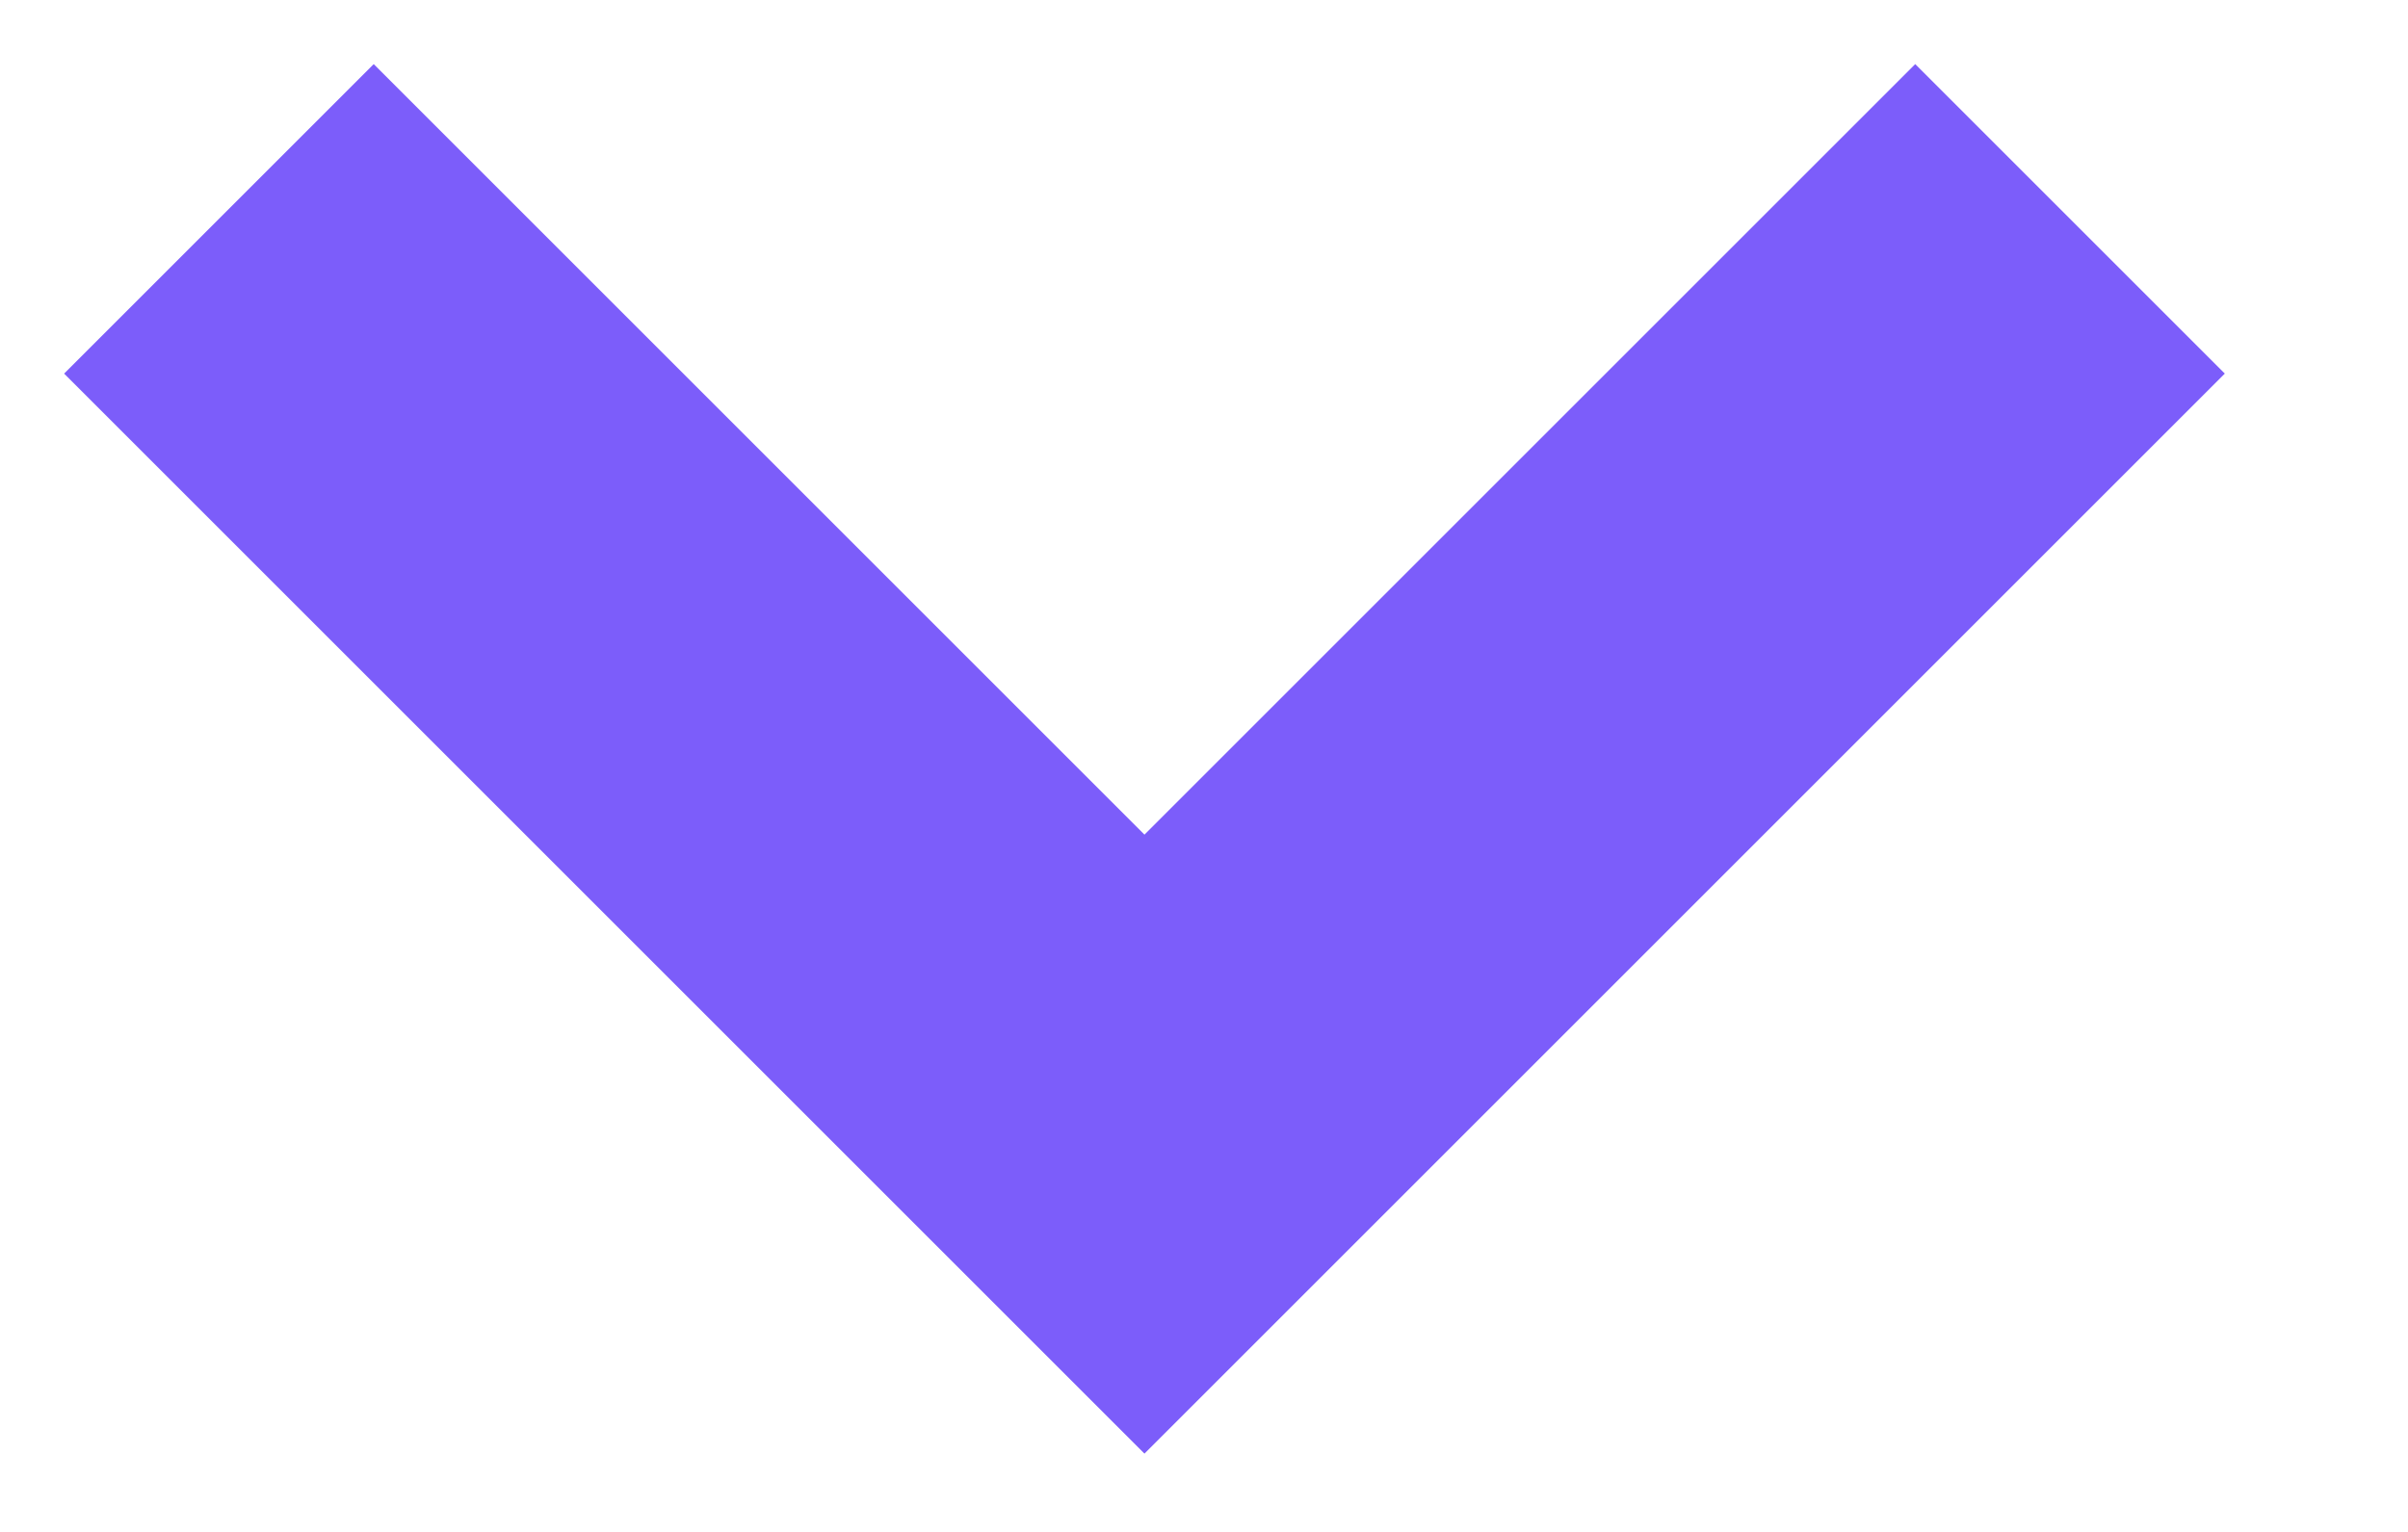
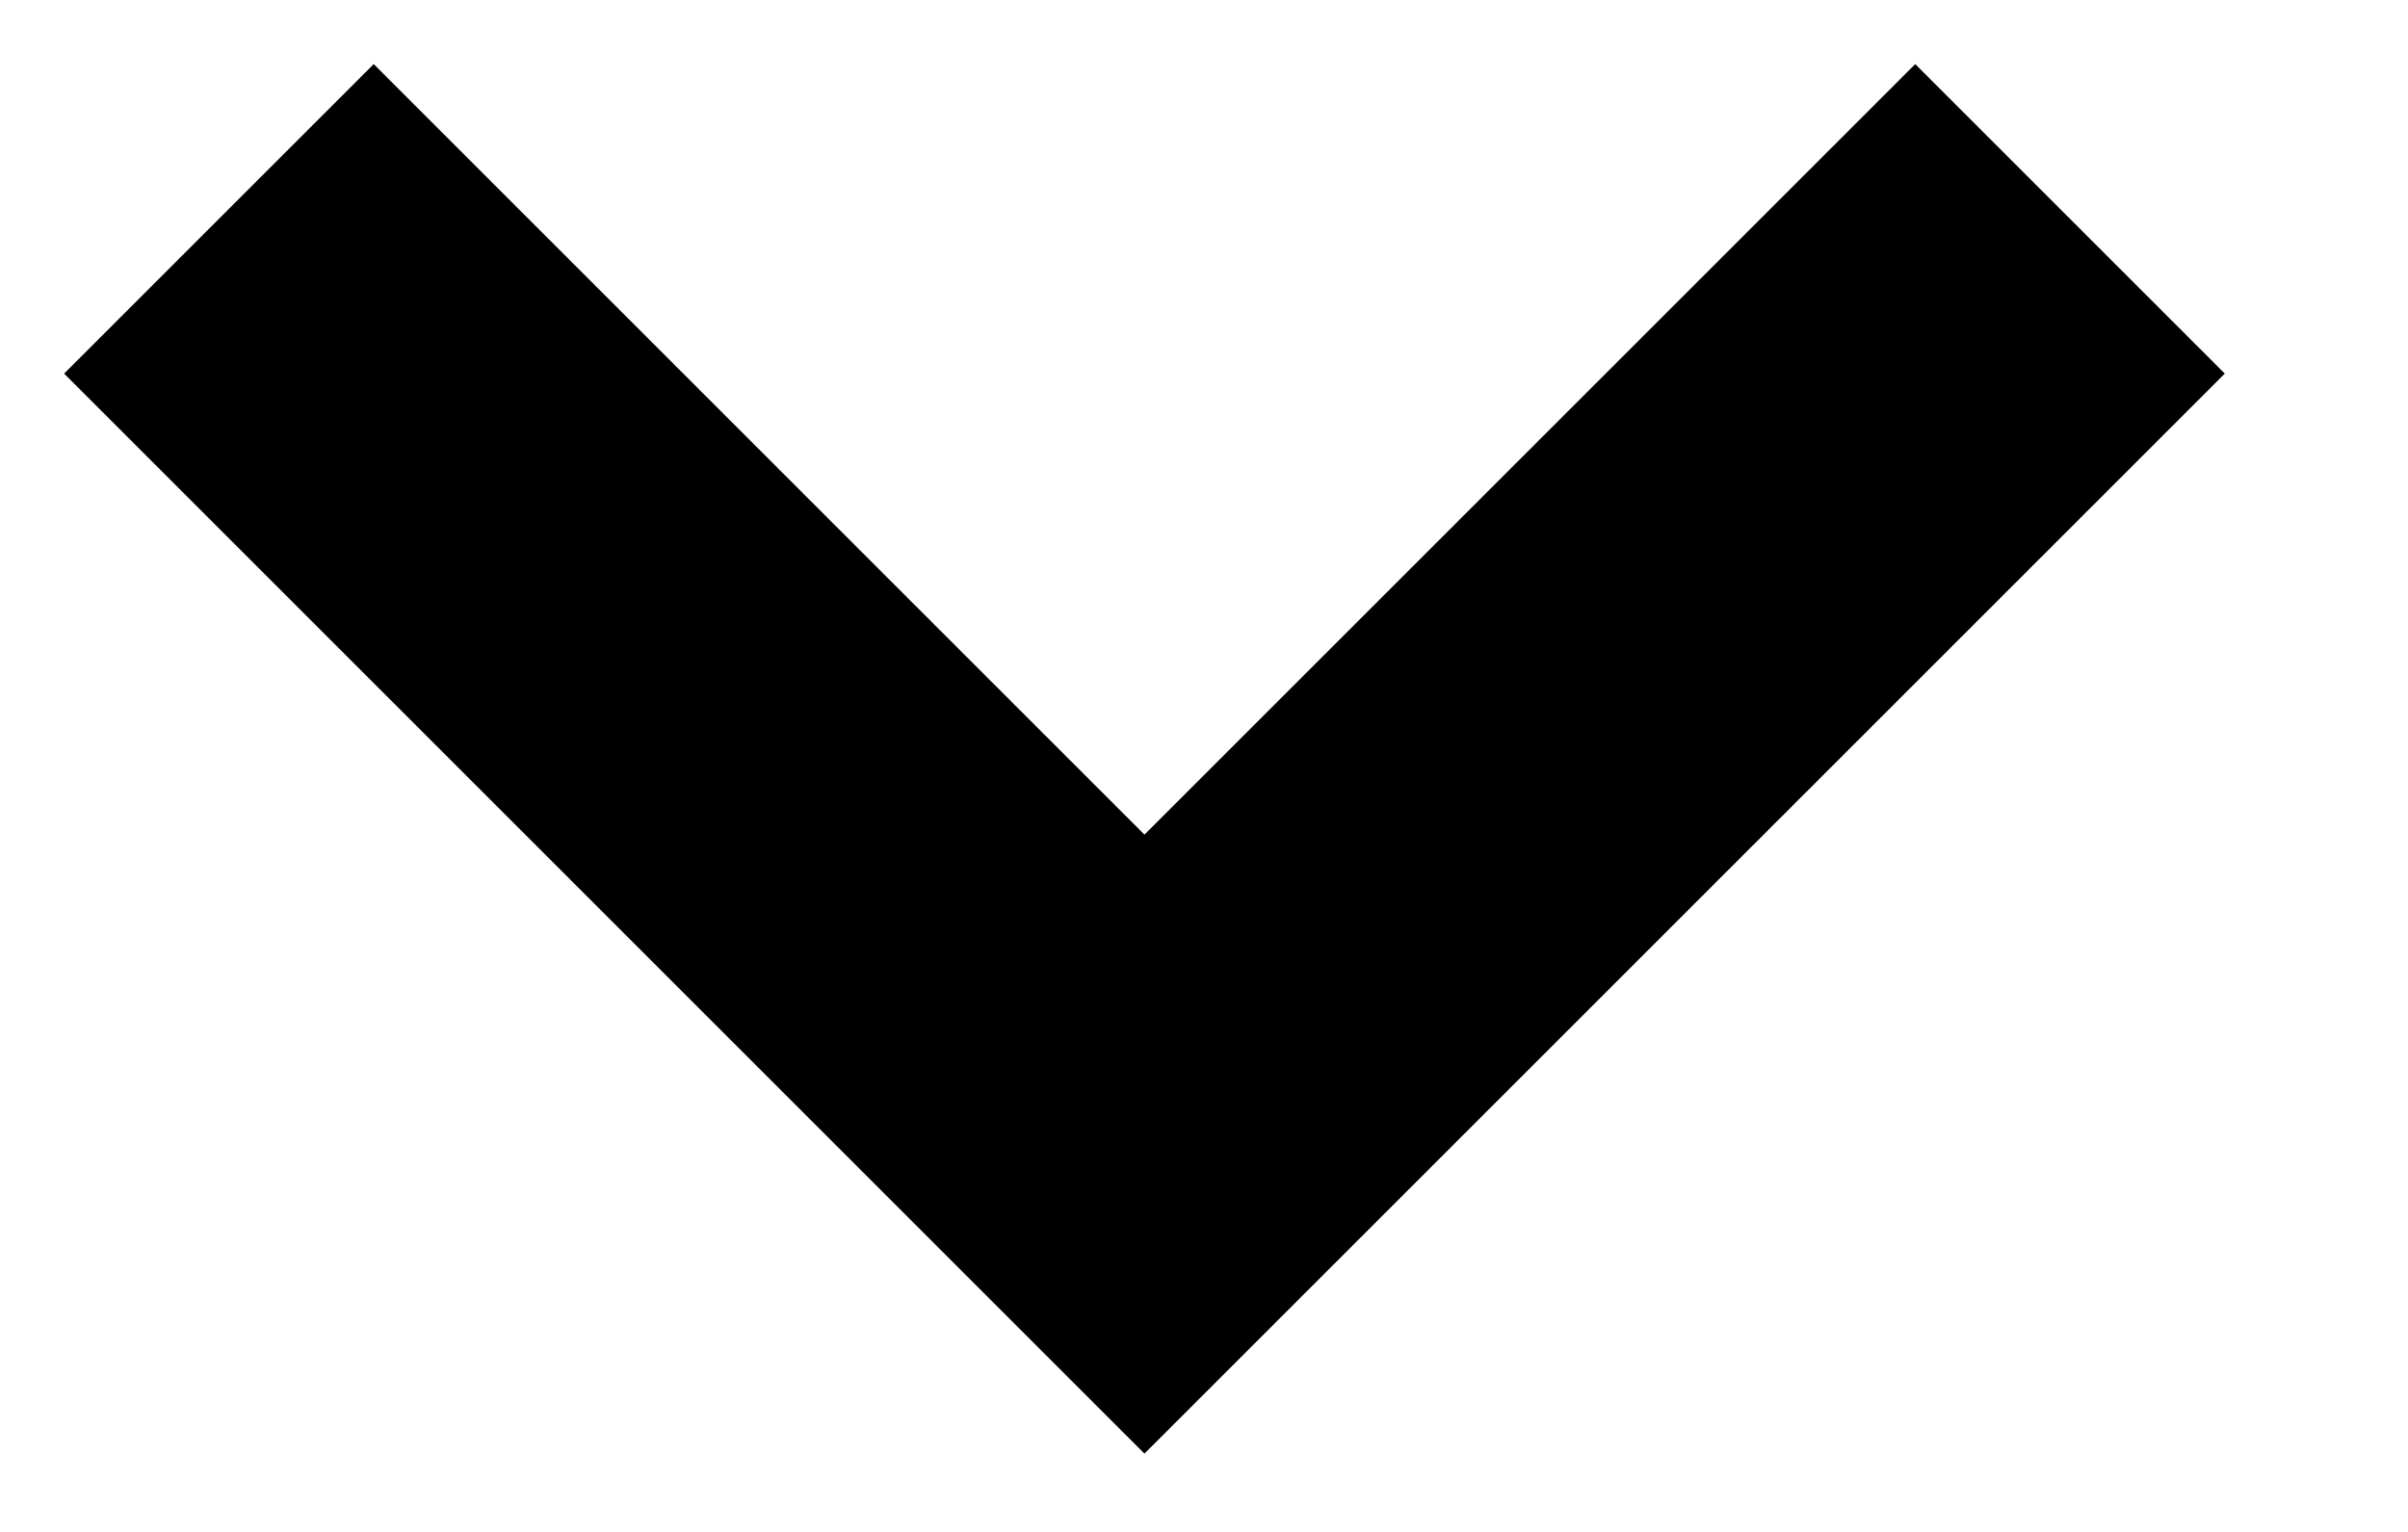
<svg xmlns="http://www.w3.org/2000/svg" width="11" height="7">
-   <path d="M1 1l4.228 4.228L9.456 1" stroke="#7C5DFA" stroke-width="2" fill="none" fill-rule="evenodd" />
+   <path d="M1 1l4.228 4.228L9.456 1" stroke="currentColor" stroke-width="2" fill="none" fill-rule="evenodd" />
</svg>
